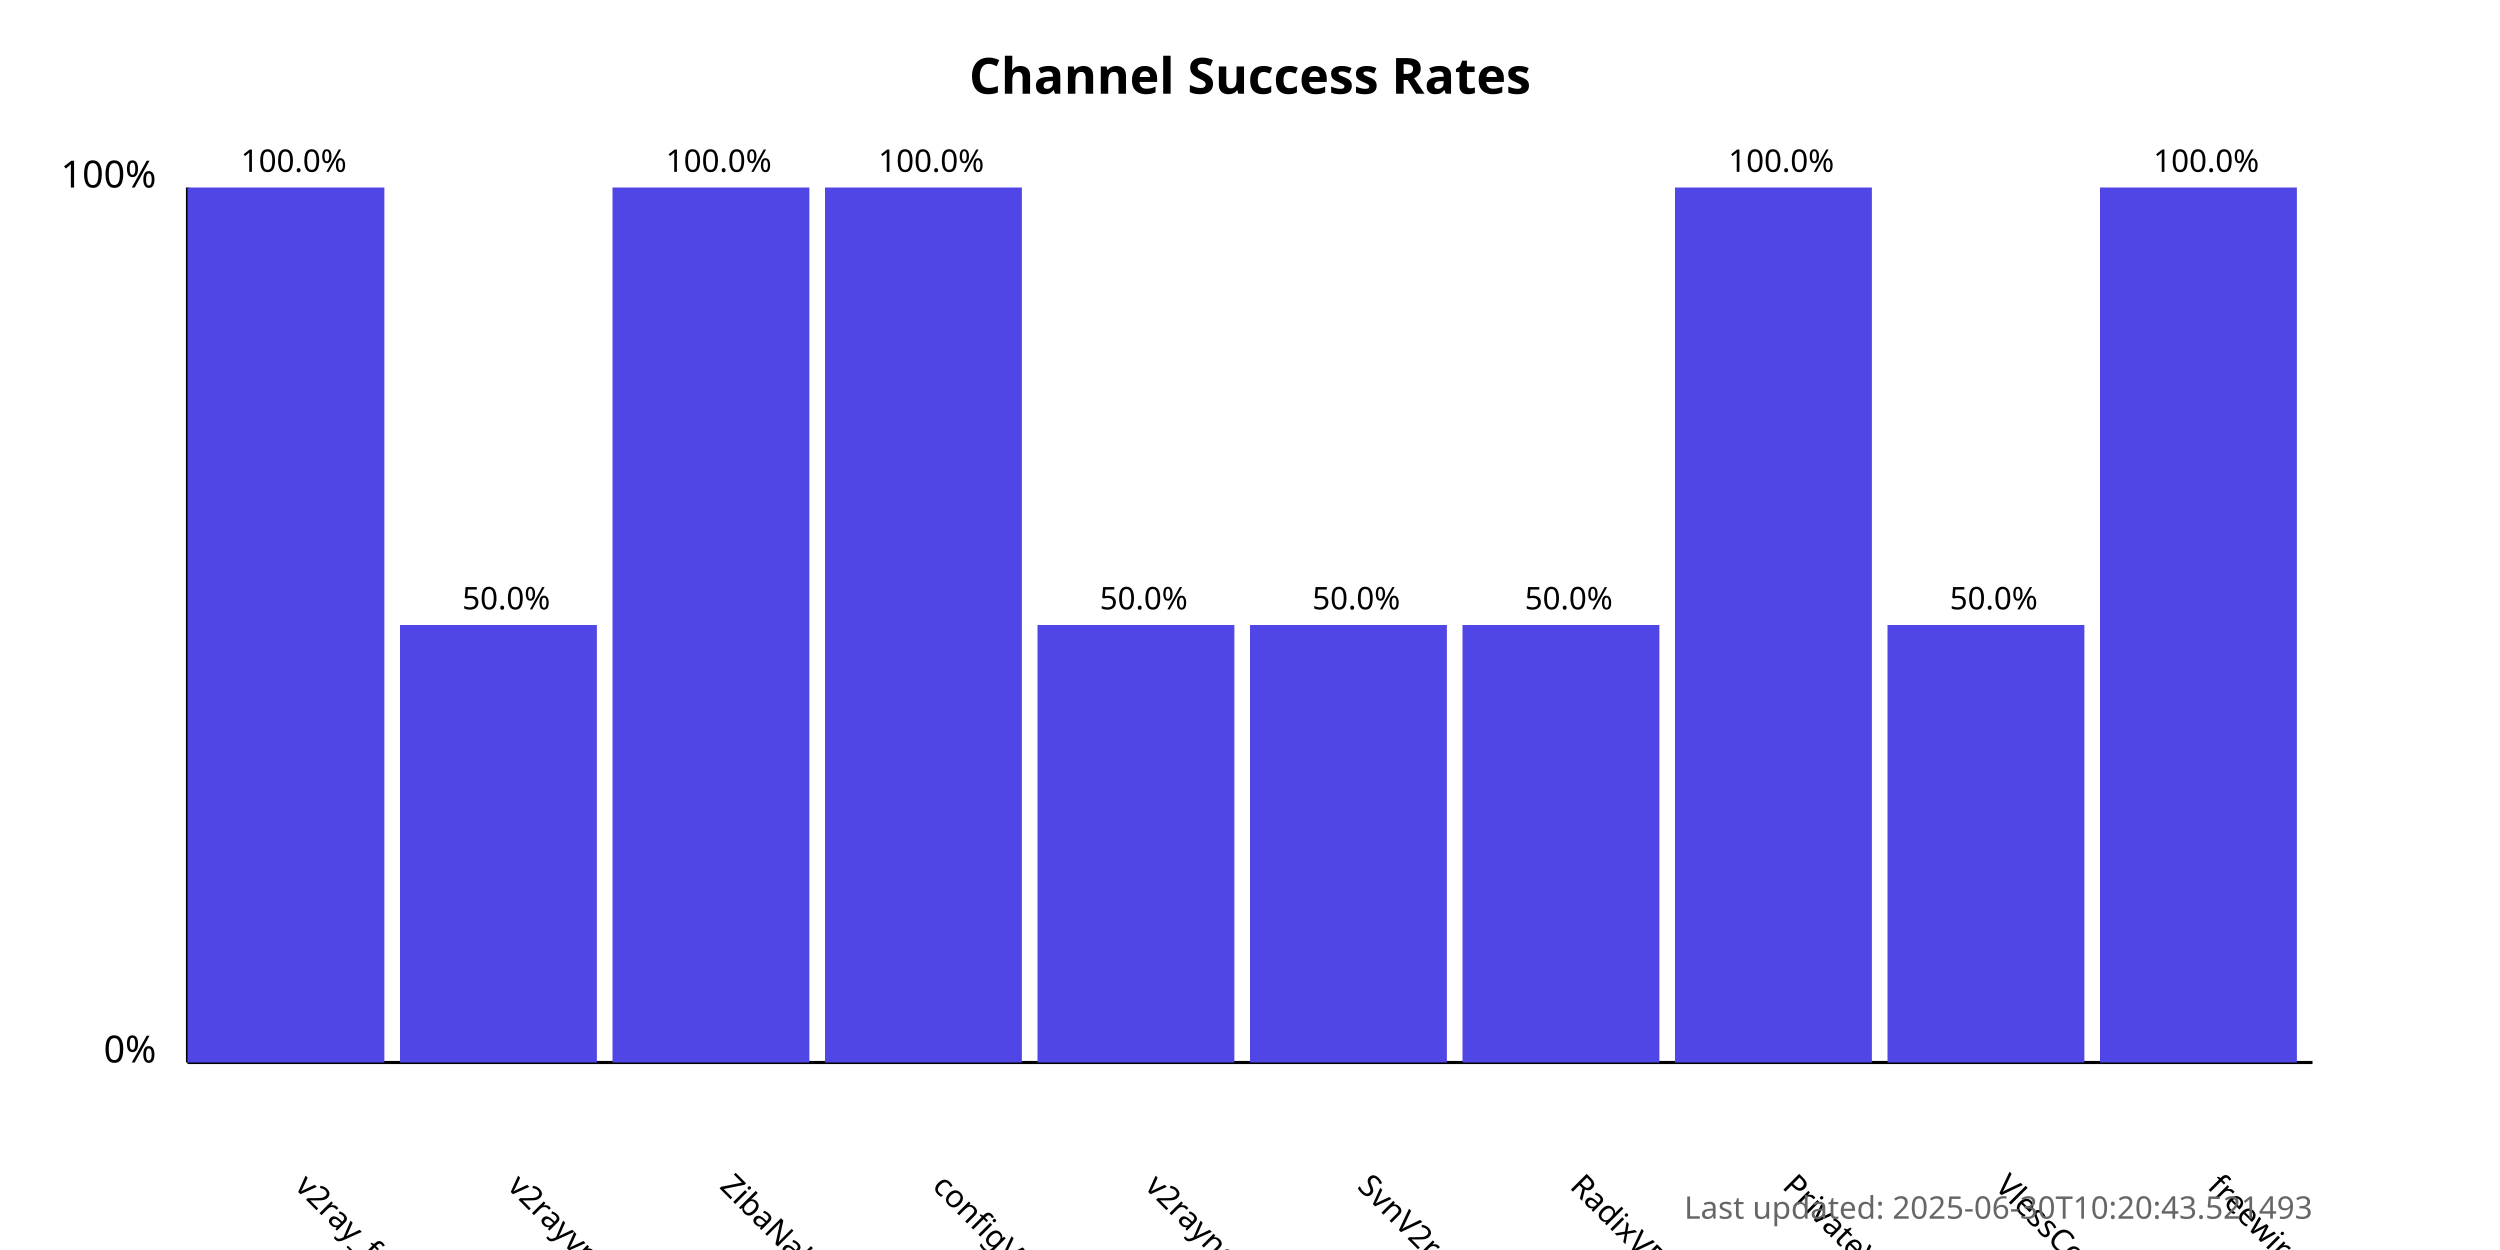
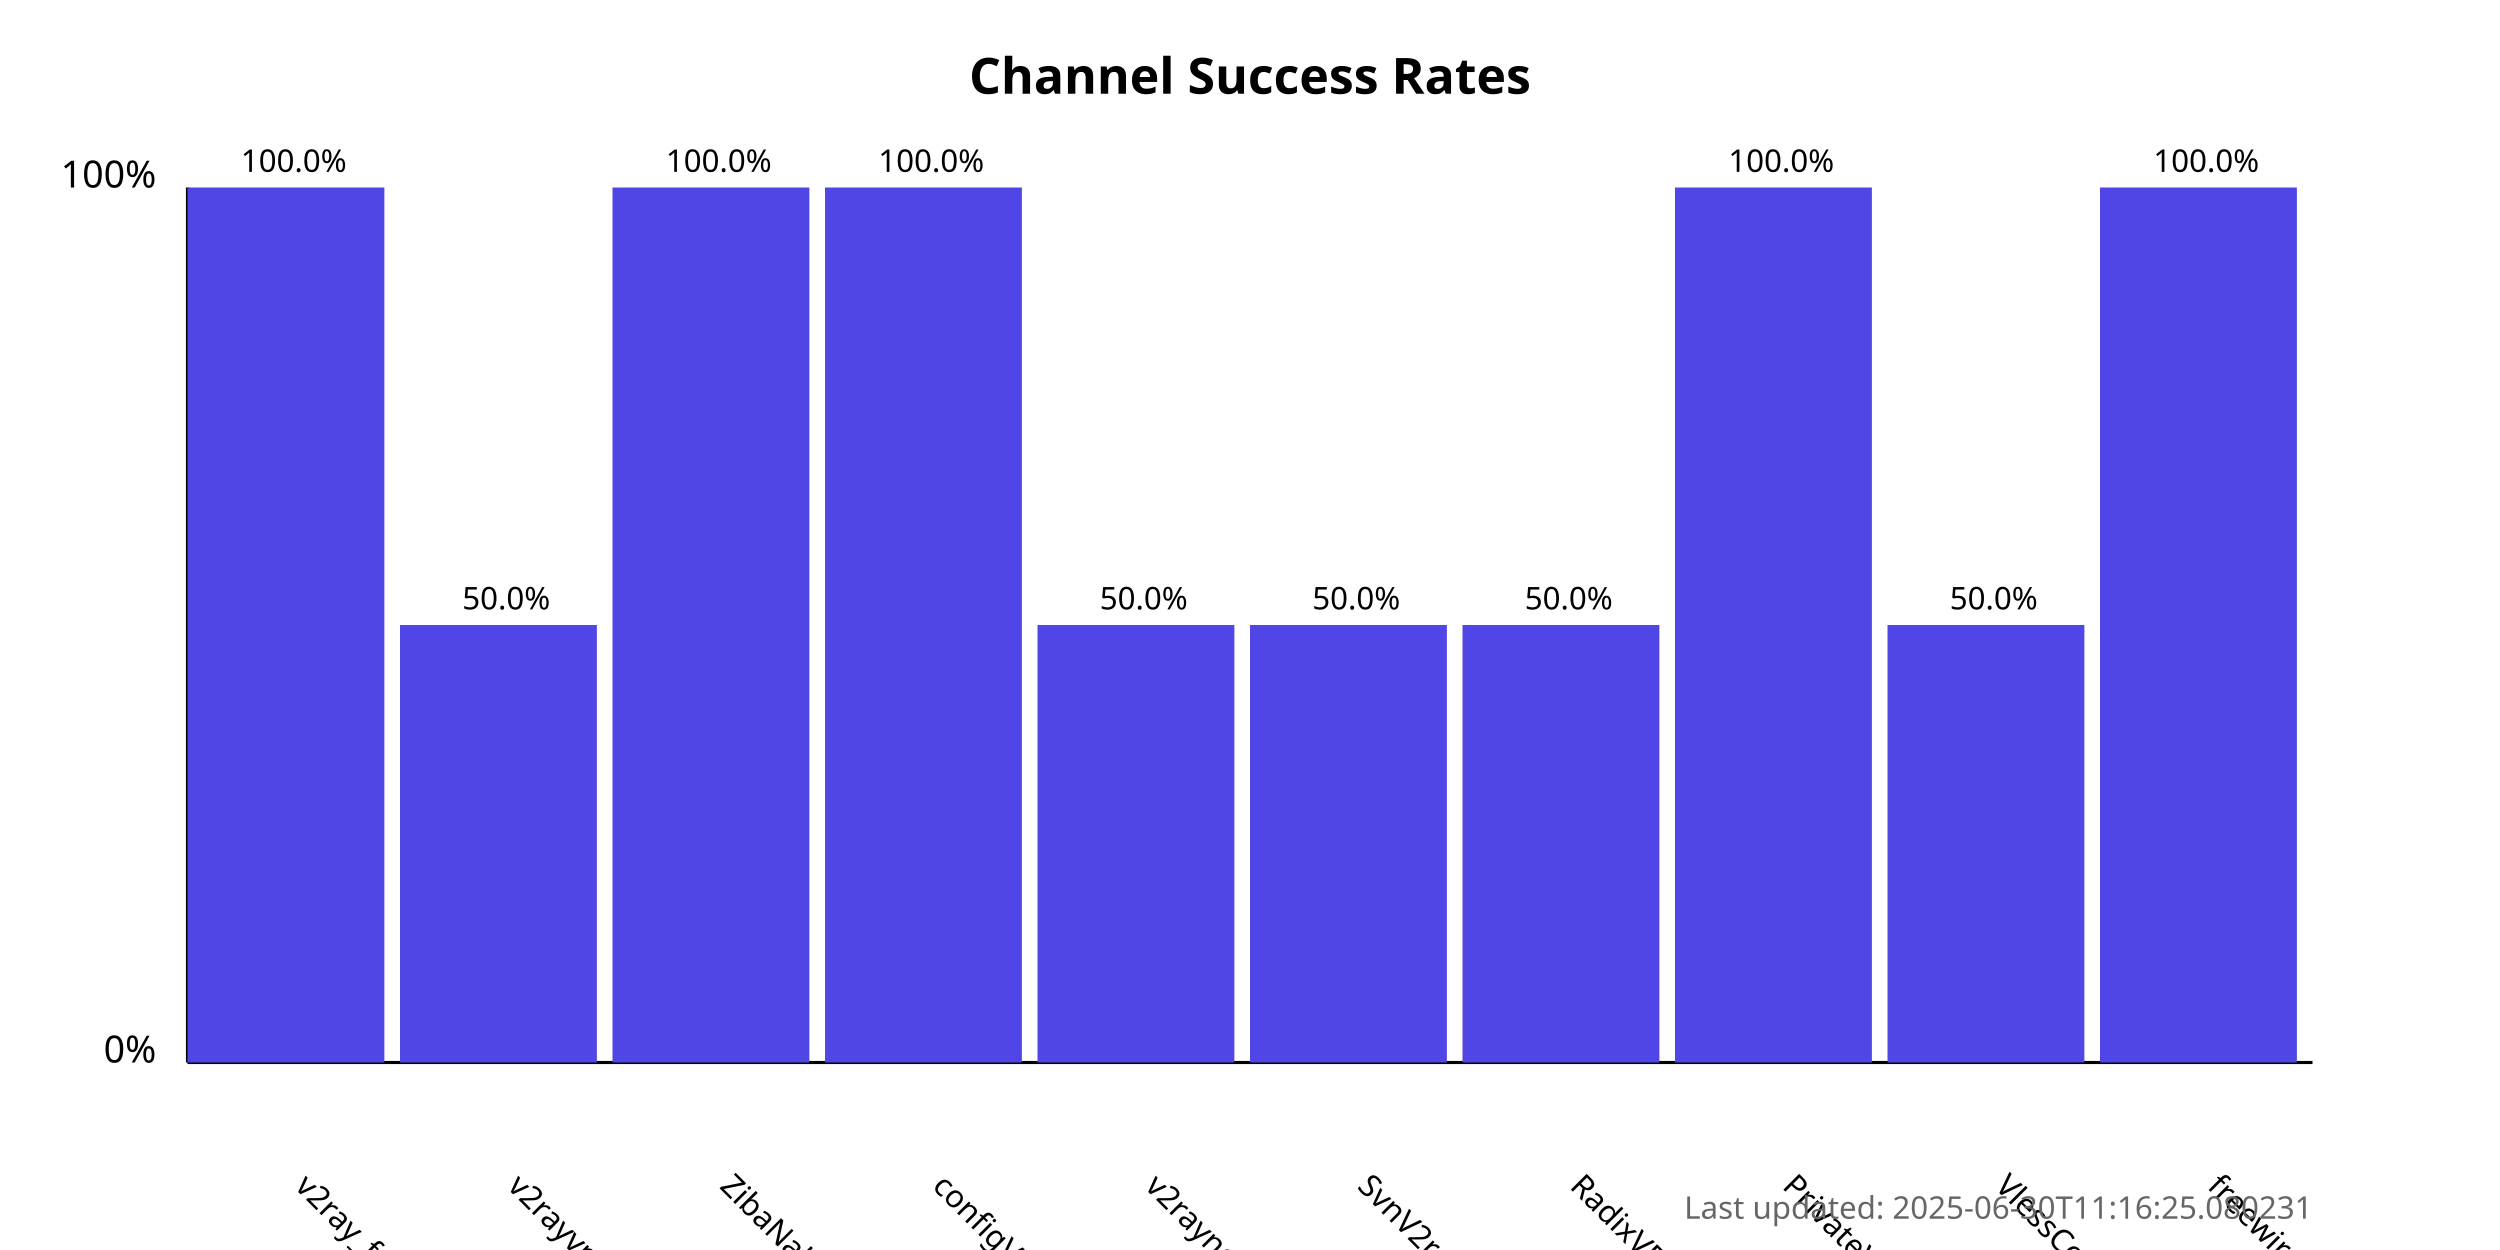
<svg xmlns="http://www.w3.org/2000/svg" width="800" height="400">
  <style>
            .chart-title { font: bold 16px sans-serif; }
            .axis-label { font: 12px sans-serif; }
            .tick-label { font: 10px sans-serif; }
            .bar { fill: #4f46e5; }
            .bar:hover { fill: #6366f1; }
            .timestamp { font: 10px sans-serif; fill: #666; }
        </style>
  <text x="400.0" y="30" text-anchor="middle" class="chart-title">
            Channel Success Rates
        </text>
  <line x1="60" y1="340" x2="60" y2="60" stroke="black" stroke-width="1" />
  <line x1="60" y1="340" x2="740" y2="340" stroke="black" stroke-width="1" />
  <text x="50" y="340" text-anchor="end" class="axis-label">0%</text>
  <text x="50" y="60" text-anchor="end" class="axis-label">100%</text>
  <g>
    <rect x="60" y="60.0" width="63.0" height="280.0" class="bar" />
    <text x="94.0" y="380" transform="rotate(45, 94.0, 380)" text-anchor="start" class="tick-label">
                v2ray_free_conf
            </text>
    <text x="94.0" y="55.0" text-anchor="middle" class="tick-label">
                100.0%
            </text>
  </g>
  <g>
    <rect x="128.0" y="200.0" width="63.0" height="140.0" class="bar" />
    <text x="162.0" y="380" transform="rotate(45, 162.0, 380)" text-anchor="start" class="tick-label">
                v2rayvpno
            </text>
    <text x="162.0" y="195.0" text-anchor="middle" class="tick-label">
                50.0%
            </text>
  </g>
  <g>
    <rect x="196.0" y="60.0" width="63.0" height="280.0" class="bar" />
    <text x="230.0" y="380" transform="rotate(45, 230.0, 380)" text-anchor="start" class="tick-label">
                ZibaNabz
            </text>
    <text x="230.0" y="55.0" text-anchor="middle" class="tick-label">
                100.0%
            </text>
  </g>
  <g>
    <rect x="264.0" y="60.0" width="63.0" height="280.0" class="bar" />
    <text x="298.0" y="380" transform="rotate(45, 298.0, 380)" text-anchor="start" class="tick-label">
                configV2rayForFree
            </text>
    <text x="298.0" y="55.0" text-anchor="middle" class="tick-label">
                100.0%
            </text>
  </g>
  <g>
    <rect x="332.0" y="200.0" width="63.0" height="140.0" class="bar" />
    <text x="366.0" y="380" transform="rotate(45, 366.0, 380)" text-anchor="start" class="tick-label">
                v2rayngvpn
            </text>
    <text x="366.0" y="195.0" text-anchor="middle" class="tick-label">
                50.0%
            </text>
  </g>
  <g>
    <rect x="400.0" y="200.0" width="63.0" height="140.0" class="bar" />
    <text x="434.0" y="380" transform="rotate(45, 434.0, 380)" text-anchor="start" class="tick-label">
                SvnV2ray
            </text>
    <text x="434.0" y="195.0" text-anchor="middle" class="tick-label">
                50.0%
            </text>
  </g>
  <g>
    <rect x="468.0" y="200.0" width="63.0" height="140.0" class="bar" />
    <text x="502.0" y="380" transform="rotate(45, 502.0, 380)" text-anchor="start" class="tick-label">
                RadixVPN
            </text>
    <text x="502.0" y="195.0" text-anchor="middle" class="tick-label">
                50.0%
            </text>
  </g>
  <g>
    <rect x="536.0" y="60.0" width="63.0" height="280.0" class="bar" />
    <text x="570.0" y="380" transform="rotate(45, 570.0, 380)" text-anchor="start" class="tick-label">
                PrivateVPNs
            </text>
    <text x="570.0" y="55.0" text-anchor="middle" class="tick-label">
                100.0%
            </text>
  </g>
  <g>
    <rect x="604.0" y="200.0" width="63.0" height="140.0" class="bar" />
    <text x="638.0" y="380" transform="rotate(45, 638.0, 380)" text-anchor="start" class="tick-label">
                VlessConfig
            </text>
    <text x="638.0" y="195.0" text-anchor="middle" class="tick-label">
                50.0%
            </text>
  </g>
  <g>
    <rect x="672.0" y="60.0" width="63.0" height="280.0" class="bar" />
    <text x="706.0" y="380" transform="rotate(45, 706.0, 380)" text-anchor="start" class="tick-label">
                freewireguard
            </text>
    <text x="706.0" y="55.0" text-anchor="middle" class="tick-label">
                100.0%
            </text>
  </g>
  <text x="740" y="390" text-anchor="end" class="timestamp">
-             Last updated: 2025-06-30T10:20:43.521493
+             Last updated: 2025-06-30T11:16:25.080231
        </text>
</svg>
